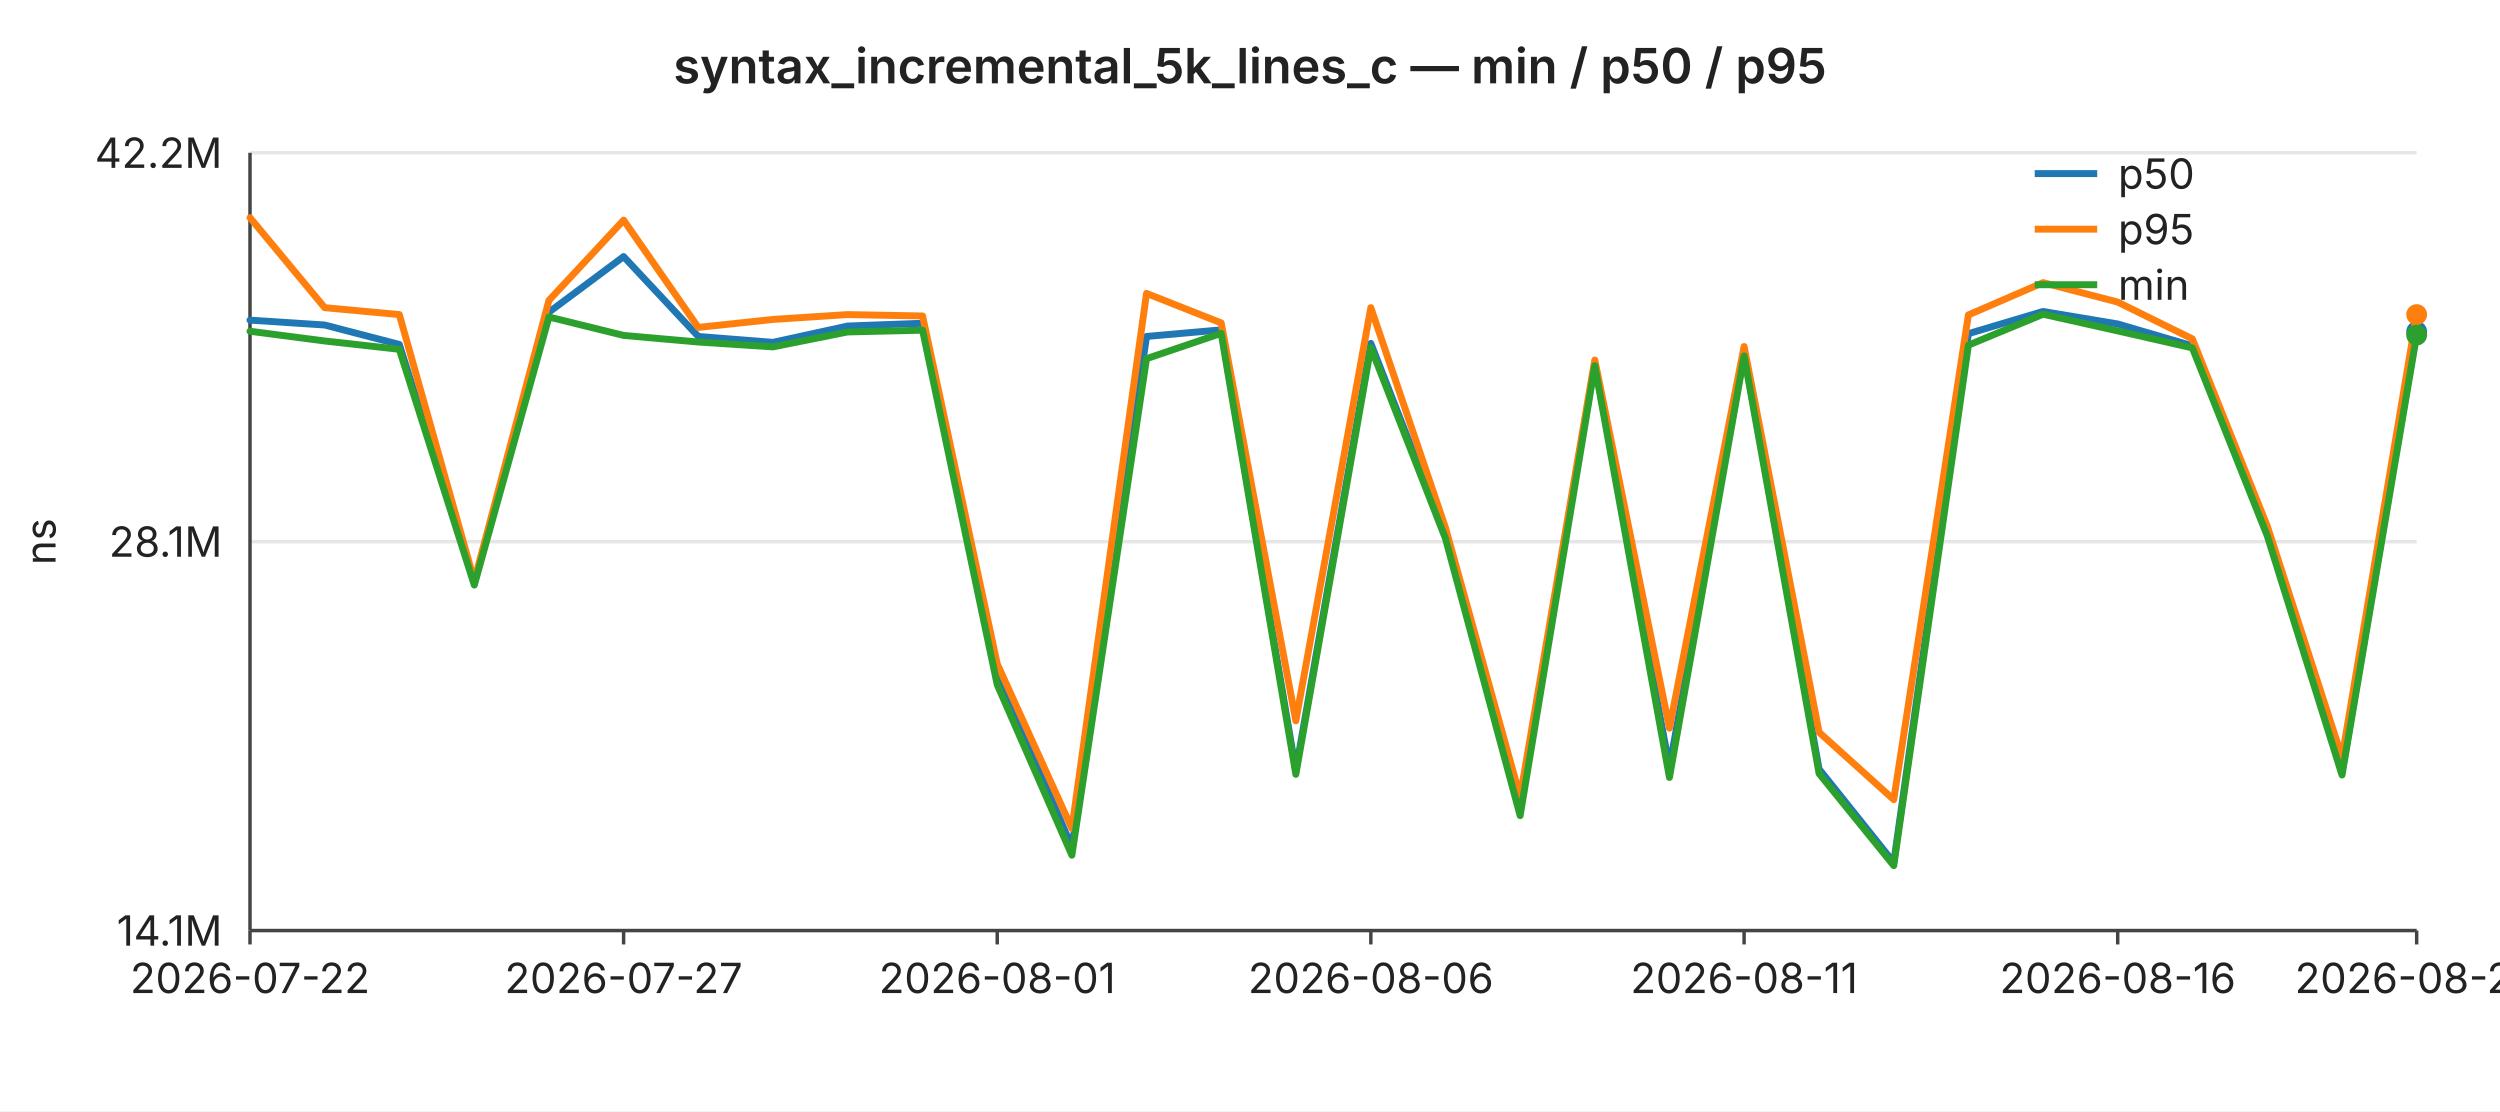
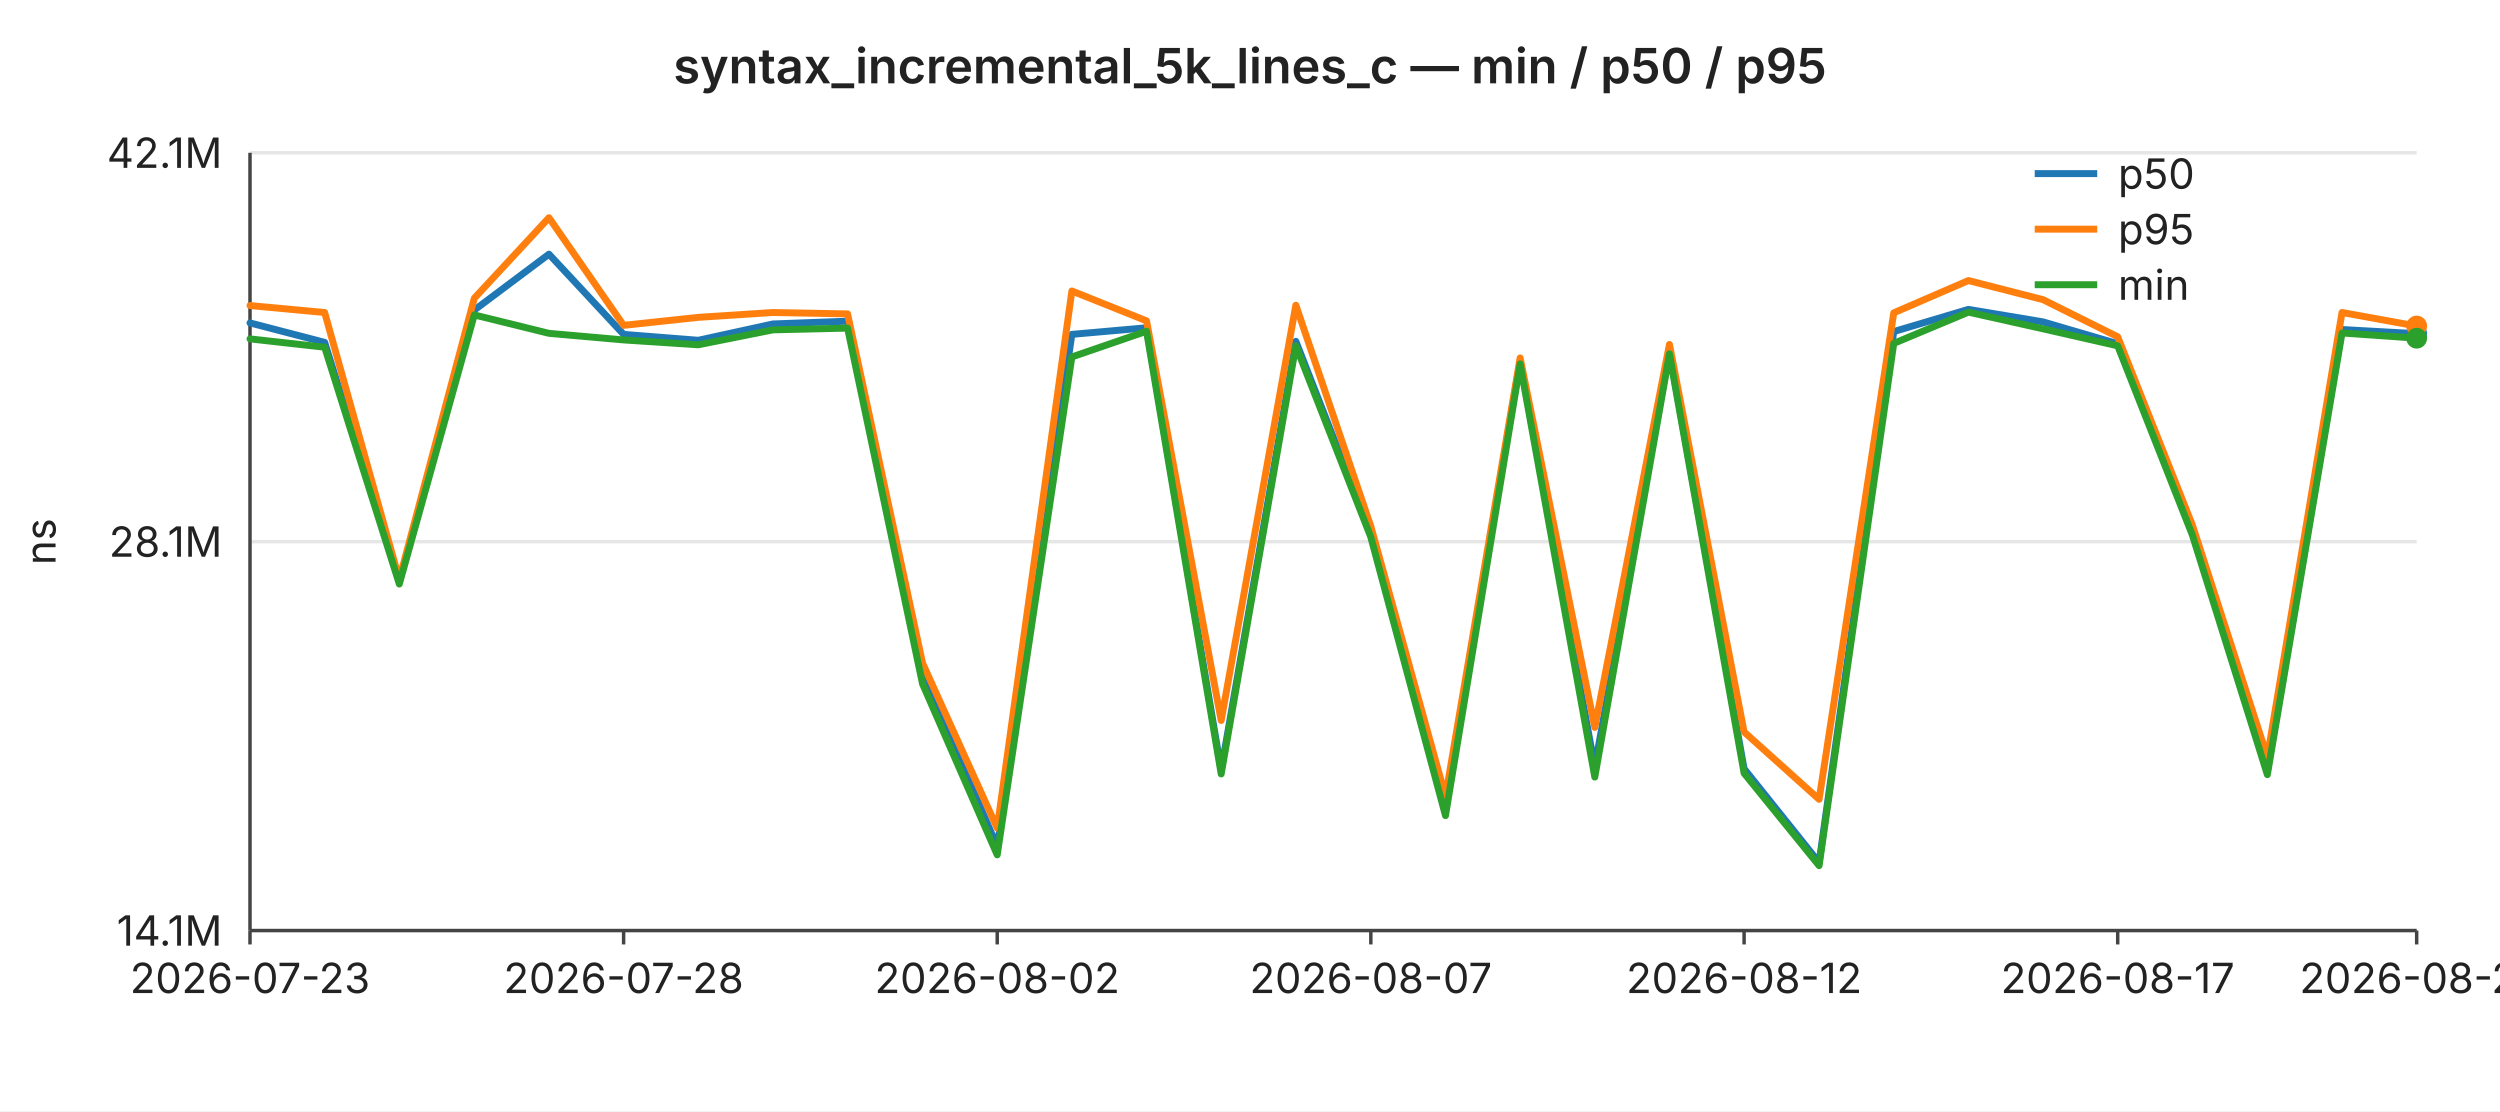
<svg xmlns="http://www.w3.org/2000/svg" width="720" height="320" viewBox="0 0 720 320" font-family="-apple-system,BlinkMacSystemFont,Segoe UI,sans-serif" font-size="12">
  <rect width="720" height="320" fill="#ffffff" />
  <text x="360" y="24" text-anchor="middle" font-size="14" font-weight="600" fill="#222">syntax_incremental_5k_lines_c — min / p50 / p95</text>
  <line x1="72" y1="44.0" x2="696" y2="44.0" stroke="#e6e6e6" stroke-width="1" />
-   <text x="64" y="44.0" text-anchor="end" dominant-baseline="middle" fill="#222">42.2M</text>
+   <text x="64" y="44.0" text-anchor="end" dominant-baseline="middle" fill="#222">42.1M</text>
  <line x1="72" y1="156.0" x2="696" y2="156.0" stroke="#e6e6e6" stroke-width="1" />
  <text x="64" y="156.0" text-anchor="end" dominant-baseline="middle" fill="#222">28.1M</text>
  <line x1="72" y1="268.0" x2="696" y2="268.0" stroke="#e6e6e6" stroke-width="1" />
  <text x="64" y="268.0" text-anchor="end" dominant-baseline="middle" fill="#222">14.1M</text>
  <text x="16" y="156" text-anchor="middle" fill="#222" transform="rotate(-90 16 156)">ns</text>
  <line x1="72" y1="44" x2="72" y2="268" stroke="#444" stroke-width="1" />
  <line x1="72" y1="268" x2="696" y2="268" stroke="#444" stroke-width="1" />
  <line x1="72.0" y1="268" x2="72.0" y2="272" stroke="#444" stroke-width="1" />
-   <text x="72.0" y="286" text-anchor="middle" fill="#222">2026-07-22</text>
+   <text x="72.0" y="286" text-anchor="middle" fill="#222">2026-07-23</text>
  <line x1="179.6" y1="268" x2="179.6" y2="272" stroke="#444" stroke-width="1" />
-   <text x="179.6" y="286" text-anchor="middle" fill="#222">2026-07-27</text>
+   <text x="179.6" y="286" text-anchor="middle" fill="#222">2026-07-28</text>
  <line x1="287.2" y1="268" x2="287.2" y2="272" stroke="#444" stroke-width="1" />
-   <text x="287.2" y="286" text-anchor="middle" fill="#222">2026-08-01</text>
+   <text x="287.2" y="286" text-anchor="middle" fill="#222">2026-08-02</text>
  <line x1="394.8" y1="268" x2="394.8" y2="272" stroke="#444" stroke-width="1" />
-   <text x="394.8" y="286" text-anchor="middle" fill="#222">2026-08-06</text>
+   <text x="394.8" y="286" text-anchor="middle" fill="#222">2026-08-07</text>
  <line x1="502.3" y1="268" x2="502.3" y2="272" stroke="#444" stroke-width="1" />
-   <text x="502.3" y="286" text-anchor="middle" fill="#222">2026-08-11</text>
+   <text x="502.3" y="286" text-anchor="middle" fill="#222">2026-08-12</text>
  <line x1="609.9" y1="268" x2="609.9" y2="272" stroke="#444" stroke-width="1" />
-   <text x="609.9" y="286" text-anchor="middle" fill="#222">2026-08-16</text>
+   <text x="609.9" y="286" text-anchor="middle" fill="#222">2026-08-17</text>
  <line x1="696.0" y1="268" x2="696.0" y2="272" stroke="#444" stroke-width="1" />
-   <text x="696.0" y="286" text-anchor="middle" fill="#222">2026-08-20</text>
-   <polyline fill="none" stroke="#1f77b4" stroke-width="2" stroke-linejoin="round" stroke-linecap="round" points="72.0,92.2 93.5,93.6 115.0,99.2 136.6,167.8 158.1,89.9 179.6,73.9 201.1,96.9 222.6,98.6 244.1,93.9 265.7,93.1 287.2,193.1 308.7,244.0 330.2,96.9 351.7,95.0 373.2,221.9 394.8,98.9 416.3,154.0 437.8,231.3 459.3,104.6 480.8,221.0 502.3,101.8 523.9,221.5 545.4,248.4 566.9,96.1 588.4,89.7 609.9,93.3 631.4,99.6 653.0,153.8 674.5,222.3 696.0,95.5" />
-   <circle cx="696.0" cy="95.5" r="3" fill="#1f77b4" />
-   <polyline fill="none" stroke="#ff7f0e" stroke-width="2" stroke-linejoin="round" stroke-linecap="round" points="72.0,62.7 93.5,88.6 115.0,90.6 136.6,167.3 158.1,86.5 179.6,63.4 201.1,94.3 222.6,92.0 244.1,90.6 265.7,91.0 287.2,191.2 308.7,238.6 330.2,84.5 351.7,93.0 373.2,207.6 394.8,88.6 416.3,152.0 437.8,229.5 459.3,103.7 480.8,209.7 502.3,99.8 523.9,210.9 545.4,230.3 566.9,90.7 588.4,81.4 609.9,87.0 631.4,97.6 653.0,151.6 674.5,218.1 696.0,90.6" />
-   <circle cx="696.0" cy="90.6" r="3" fill="#ff7f0e" />
-   <polyline fill="none" stroke="#2ca02c" stroke-width="2" stroke-linejoin="round" stroke-linecap="round" points="72.0,95.4 93.5,98.2 115.0,100.6 136.6,168.5 158.1,91.3 179.6,96.6 201.1,98.5 222.6,99.9 244.1,95.6 265.7,95.1 287.2,197.2 308.7,246.3 330.2,103.3 351.7,96.0 373.2,223.0 394.8,100.1 416.3,155.1 437.8,234.9 459.3,105.3 480.8,223.9 502.3,102.5 523.9,222.8 545.4,249.3 566.9,99.4 588.4,90.5 609.9,95.3 631.4,100.2 653.0,154.4 674.5,223.2 696.0,96.5" />
-   <circle cx="696.0" cy="96.5" r="3" fill="#2ca02c" />
+   <text x="696.0" y="286" text-anchor="middle" fill="#222">2026-08-21</text>
+   <polyline fill="none" stroke="#1f77b4" stroke-width="2" stroke-linejoin="round" stroke-linecap="round" points="72.0,93.0 93.5,98.6 115.0,167.5 136.6,89.3 158.1,73.2 179.6,96.3 201.1,98.0 222.6,93.3 244.1,92.5 265.7,192.9 287.2,243.9 308.7,96.3 330.2,94.4 351.7,221.8 373.2,98.3 394.8,153.6 416.3,231.3 437.8,104.0 459.3,220.9 480.8,101.2 502.3,221.4 523.9,248.4 545.4,95.5 566.9,89.1 588.4,92.7 609.9,99.0 631.4,153.4 653.0,222.1 674.5,94.9 696.0,96.1" />
+   <circle cx="696.0" cy="96.1" r="3" fill="#1f77b4" />
+   <polyline fill="none" stroke="#ff7f0e" stroke-width="2" stroke-linejoin="round" stroke-linecap="round" points="72.0,88.0 93.5,90.0 115.0,166.9 136.6,85.9 158.1,62.7 179.6,93.7 201.1,91.4 222.6,90.0 244.1,90.4 265.7,191.0 287.2,238.5 308.7,83.8 330.2,92.4 351.7,207.5 373.2,87.9 394.8,151.6 416.3,229.4 437.8,103.1 459.3,209.5 480.8,99.2 502.3,210.8 523.9,230.2 545.4,90.1 566.9,80.8 588.4,86.3 609.9,97.0 631.4,151.2 653.0,218.0 674.5,90.0 696.0,93.9" />
+   <circle cx="696.0" cy="93.9" r="3" fill="#ff7f0e" />
+   <polyline fill="none" stroke="#2ca02c" stroke-width="2" stroke-linejoin="round" stroke-linecap="round" points="72.0,97.6 93.5,100.0 115.0,168.2 136.6,90.7 158.1,96.0 179.6,97.9 201.1,99.3 222.6,95.0 244.1,94.5 265.7,197.0 287.2,246.2 308.7,102.8 330.2,95.4 351.7,222.9 373.2,99.6 394.8,154.7 416.3,234.9 437.8,104.8 459.3,223.8 480.8,101.9 502.3,222.7 523.9,249.3 545.4,98.9 566.9,89.9 588.4,94.7 609.9,99.6 631.4,154.1 653.0,223.1 674.5,95.9 696.0,97.4" />
+   <circle cx="696.0" cy="97.4" r="3" fill="#2ca02c" />
  <line x1="586" y1="50" x2="604" y2="50" stroke="#1f77b4" stroke-width="2" />
  <text x="610" y="50" dominant-baseline="middle" fill="#222">p50</text>
  <line x1="586" y1="66" x2="604" y2="66" stroke="#ff7f0e" stroke-width="2" />
  <text x="610" y="66" dominant-baseline="middle" fill="#222">p95</text>
  <line x1="586" y1="82" x2="604" y2="82" stroke="#2ca02c" stroke-width="2" />
  <text x="610" y="82" dominant-baseline="middle" fill="#222">min</text>
</svg>
